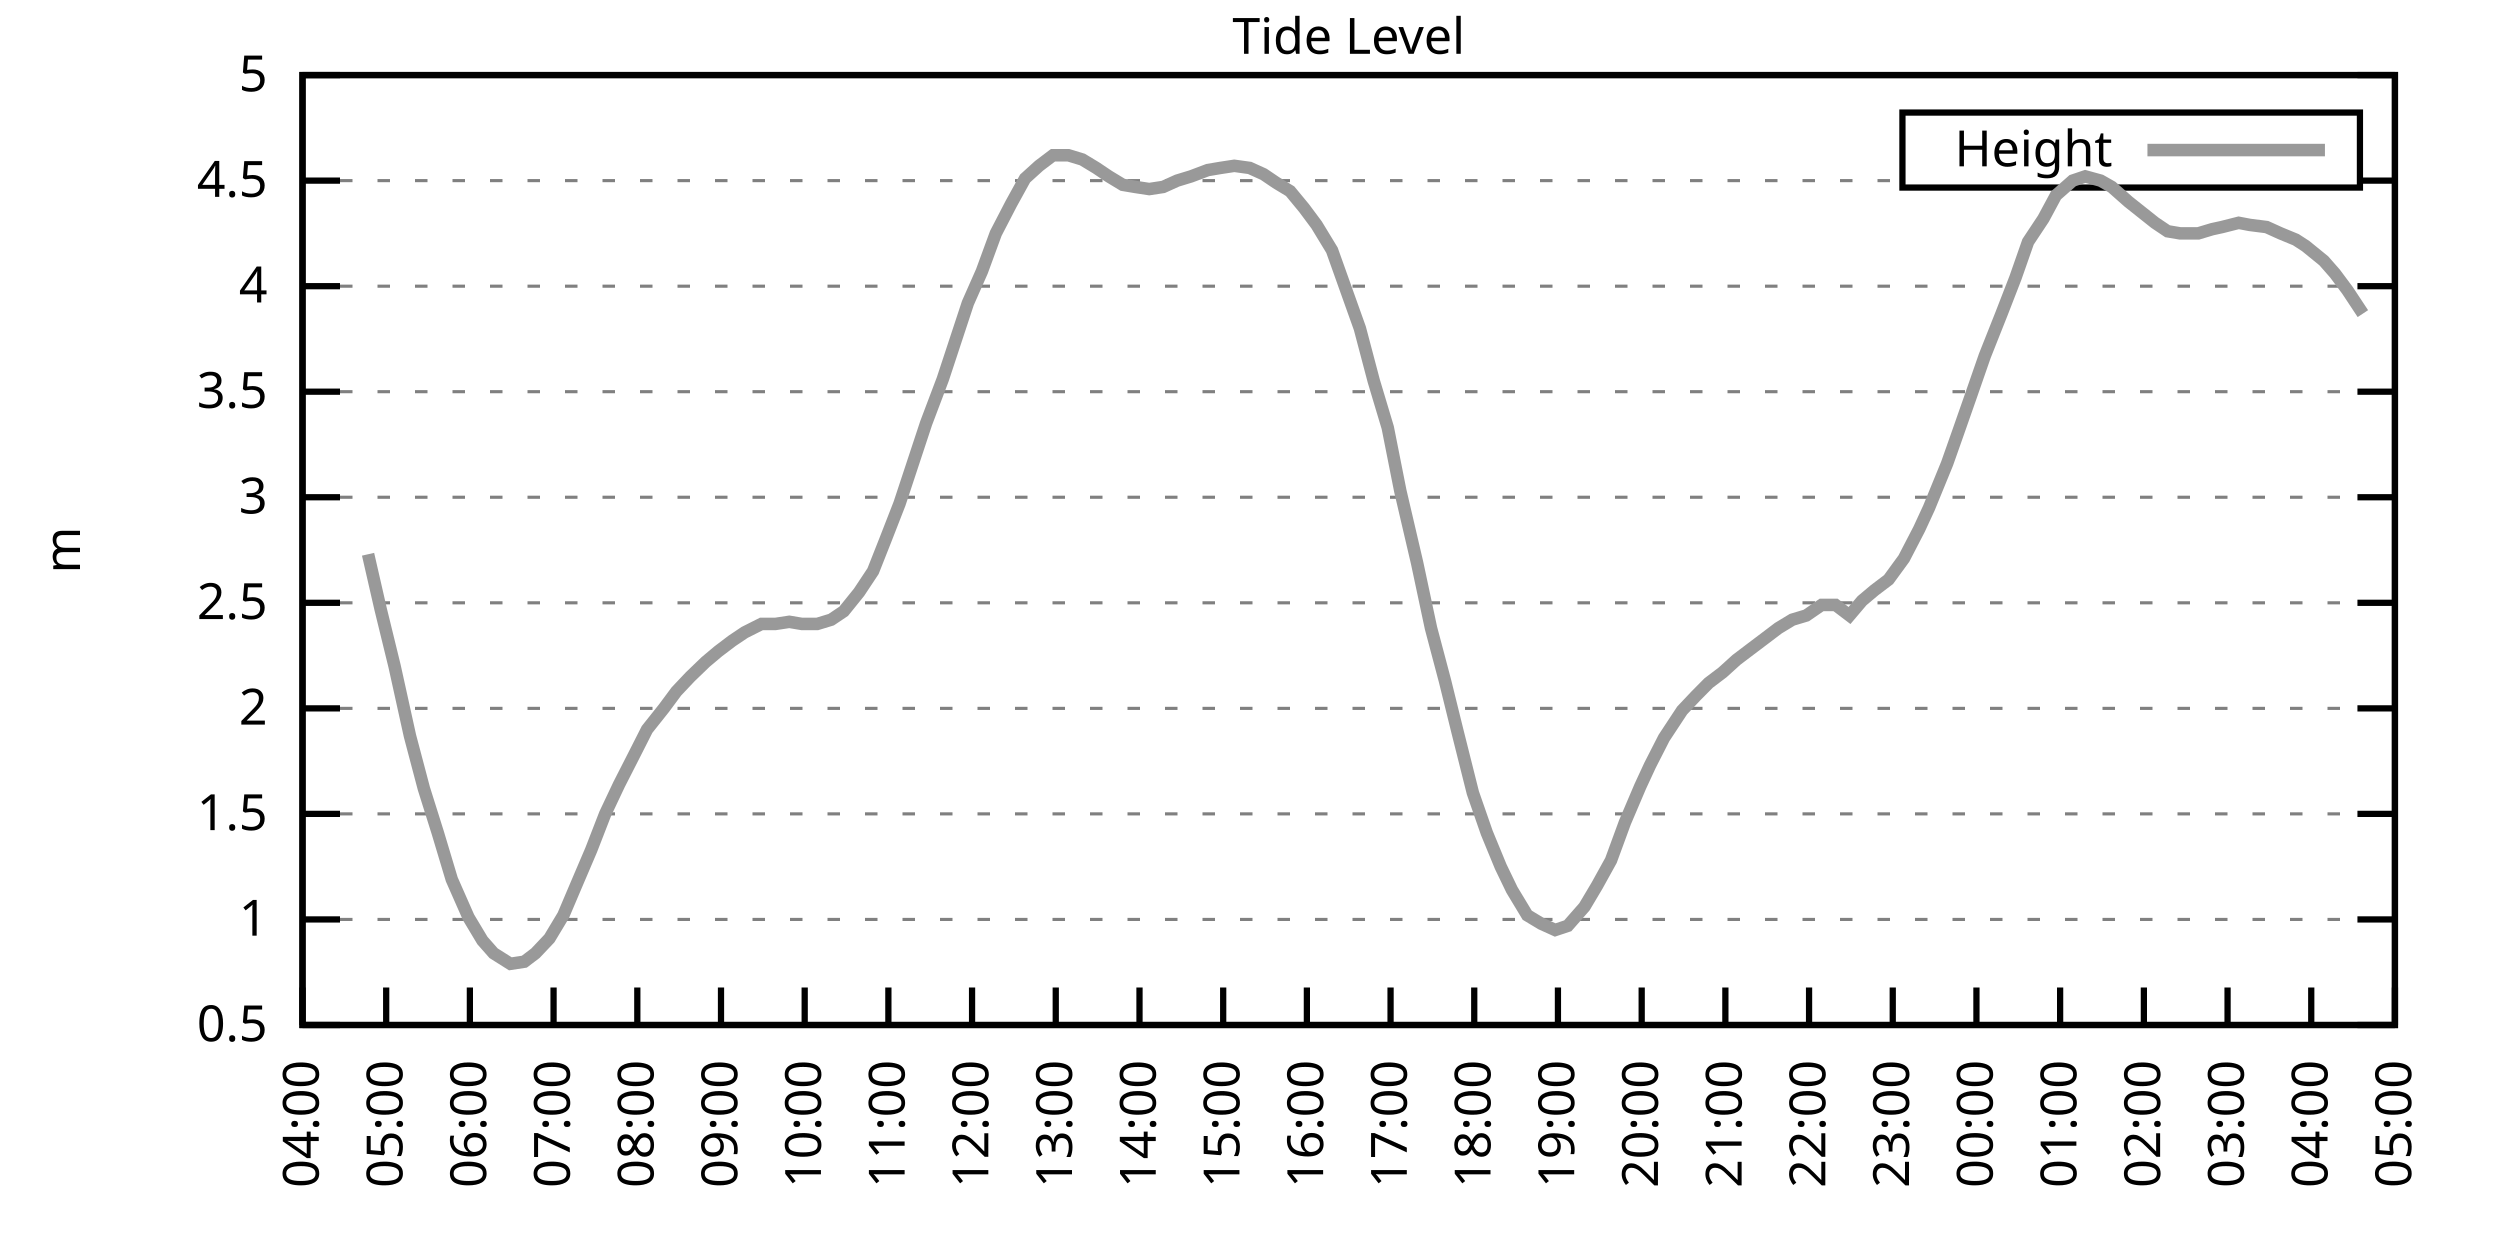
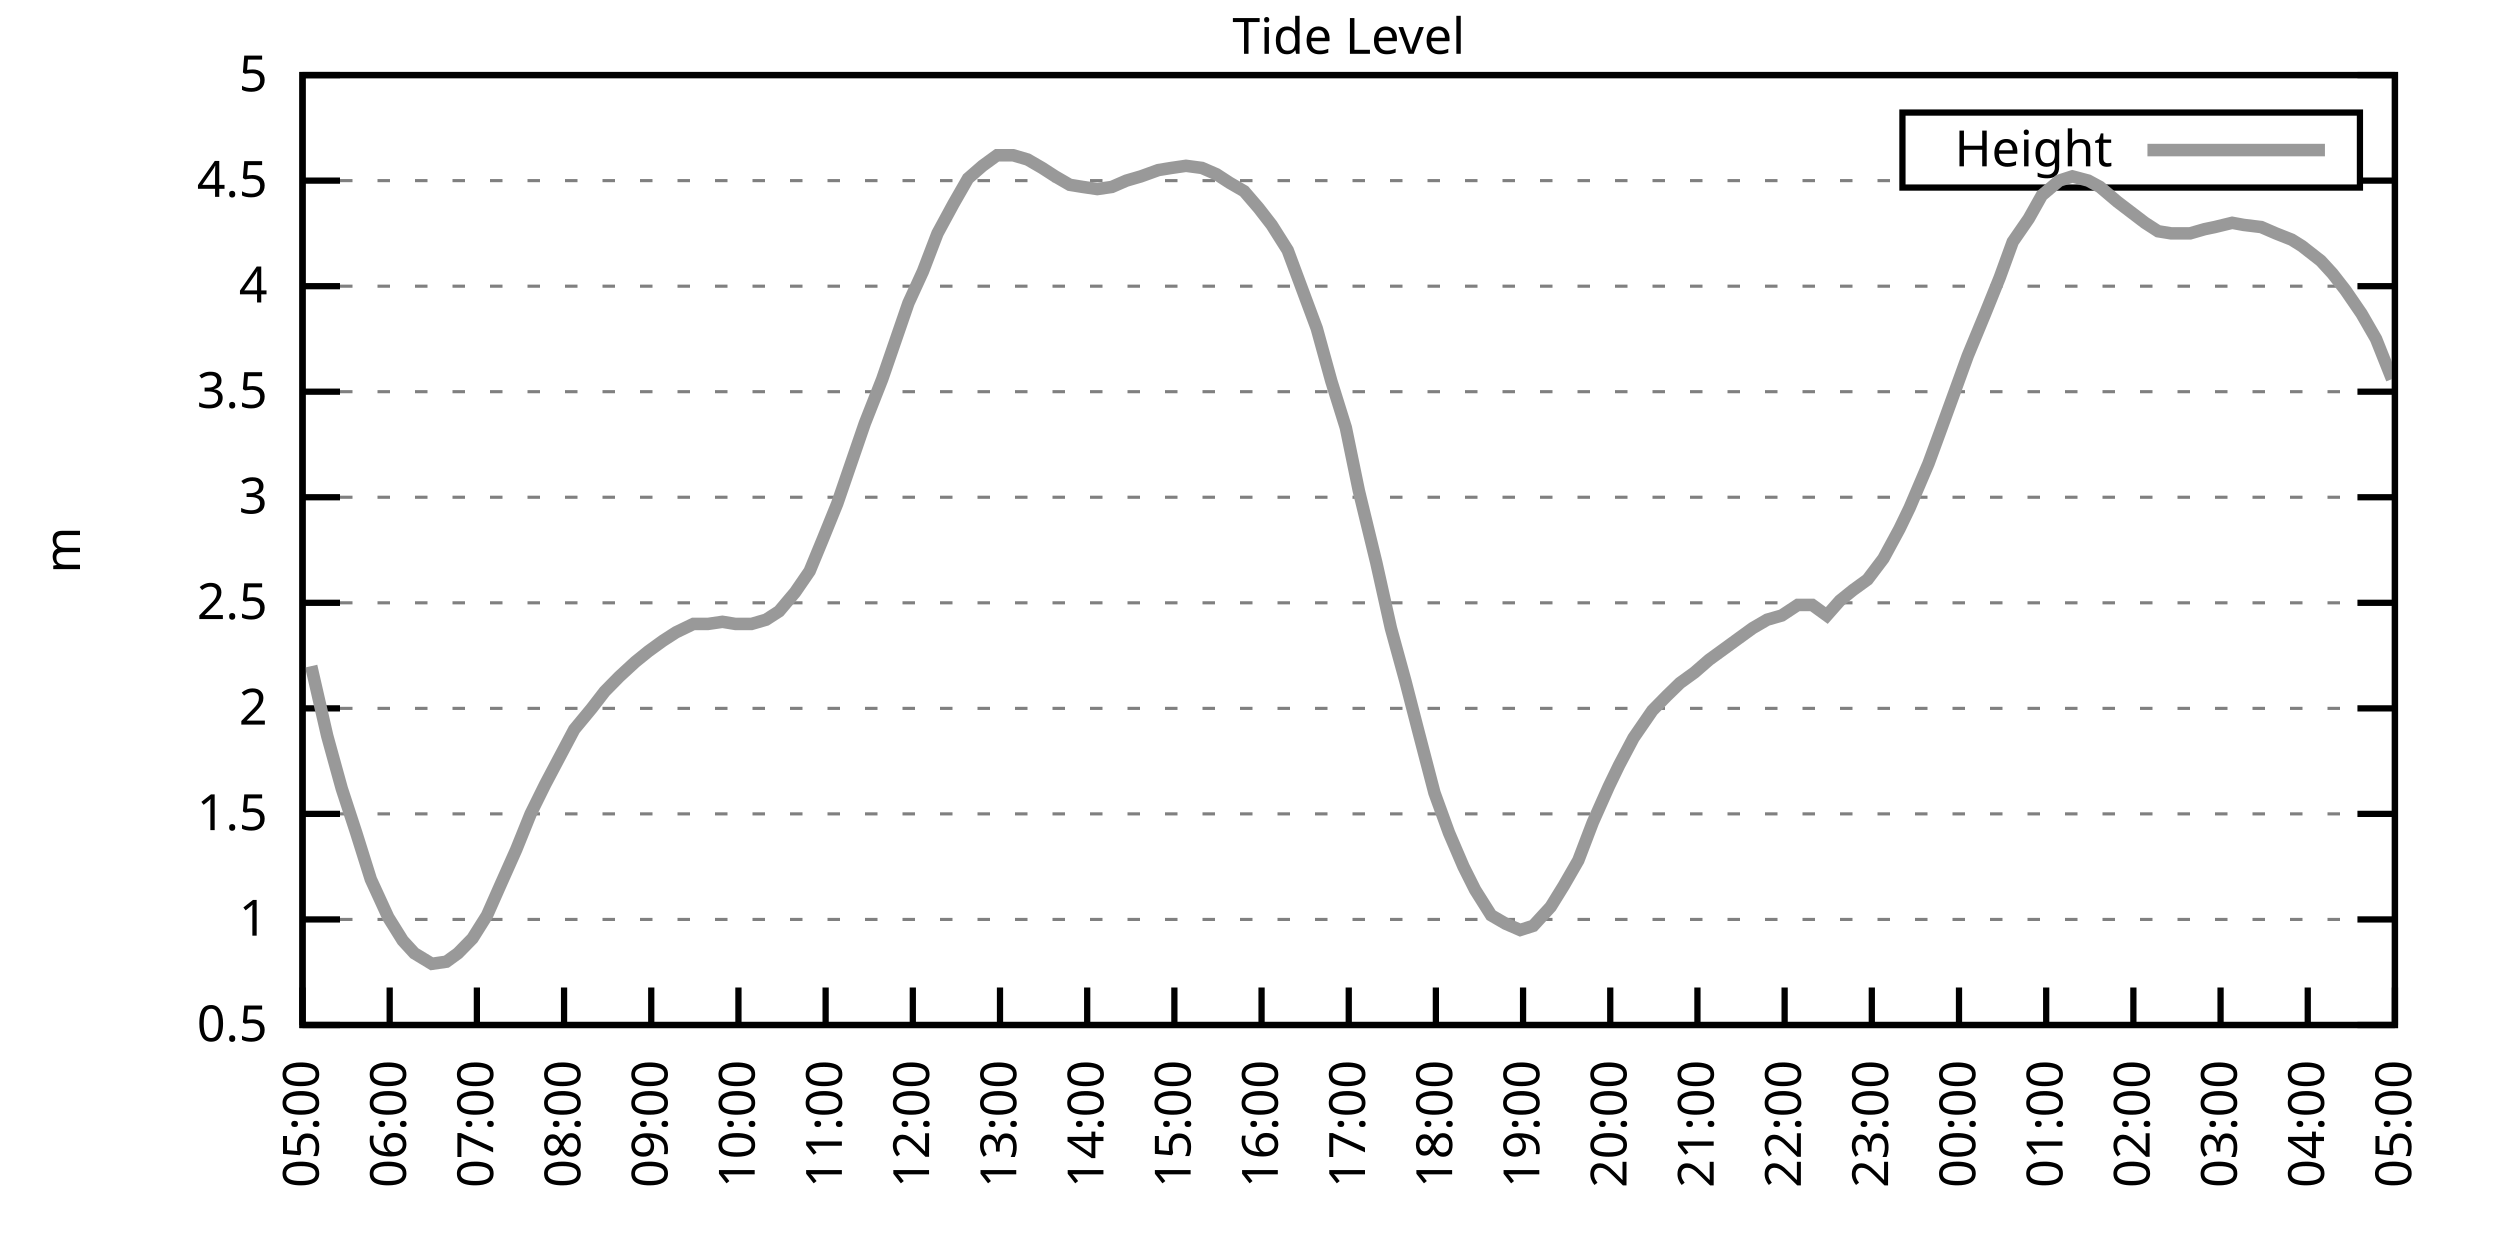
<svg xmlns="http://www.w3.org/2000/svg" xmlns:xlink="http://www.w3.org/1999/xlink" width="400" height="200" viewBox="0 0 400 200">
  <g id="gnuplot_canvas">
    <rect x="0" y="0" width="400" height="200" fill="none" />
    <defs>
      <circle id="gpDot" r="0.5" stroke-width="0.5" stroke="currentColor" />
      <path id="gpPt0" stroke-width="0.333" stroke="currentColor" d="M-1,0 h2 M0,-1 v2" />
      <path id="gpPt1" stroke-width="0.333" stroke="currentColor" d="M-1,-1 L1,1 M1,-1 L-1,1" />
      <path id="gpPt2" stroke-width="0.333" stroke="currentColor" d="M-1,0 L1,0 M0,-1 L0,1 M-1,-1 L1,1 M-1,1 L1,-1" />
      <rect id="gpPt3" stroke-width="0.333" stroke="currentColor" x="-1" y="-1" width="2" height="2" />
      <rect id="gpPt4" stroke-width="0.333" stroke="currentColor" fill="currentColor" x="-1" y="-1" width="2" height="2" />
      <circle id="gpPt5" stroke-width="0.333" stroke="currentColor" cx="0" cy="0" r="1" />
      <use xlink:href="#gpPt5" id="gpPt6" fill="currentColor" stroke="none" />
      <path id="gpPt7" stroke-width="0.333" stroke="currentColor" d="M0,-1.33 L-1.33,0.67 L1.33,0.67 z" />
      <use xlink:href="#gpPt7" id="gpPt8" fill="currentColor" stroke="none" />
      <use xlink:href="#gpPt7" id="gpPt9" stroke="currentColor" transform="rotate(180)" />
      <use xlink:href="#gpPt9" id="gpPt10" fill="currentColor" stroke="none" />
      <use xlink:href="#gpPt3" id="gpPt11" stroke="currentColor" transform="rotate(45)" />
      <use xlink:href="#gpPt11" id="gpPt12" fill="currentColor" stroke="none" />
      <path id="gpPt13" stroke-width="0.333" stroke="currentColor" d="M0,1.330 L1.265,0.411 L0.782,-1.067 L-0.782,-1.076 L-1.265,0.411 z" />
      <use xlink:href="#gpPt13" id="gpPt14" fill="currentColor" stroke="none" />
      <filter id="textbox" filterUnits="objectBoundingBox" x="0" y="0" height="1" width="1">
        <feFlood flood-color="white" flood-opacity="1" result="bgnd" />
        <feComposite in="SourceGraphic" in2="bgnd" operator="atop" />
      </filter>
      <filter id="greybox" filterUnits="objectBoundingBox" x="0" y="0" height="1" width="1">
        <feFlood flood-color="lightgrey" flood-opacity="1" result="grey" />
        <feComposite in="SourceGraphic" in2="grey" operator="atop" />
      </filter>
    </defs>
    <g fill="none" color="white" stroke="currentColor" stroke-width="1.00" stroke-linecap="butt" stroke-linejoin="miter">
</g>
    <g fill="none" color="black" stroke="currentColor" stroke-width="1.00" stroke-linecap="butt" stroke-linejoin="miter">
      <g stroke="none" shape-rendering="crispEdges">
        <polygon fill="rgb(255, 255, 255)" points="48.40,164.00 383.18,164.00 383.18,12.02 48.40,12.02 " />
      </g>
    </g>
    <g fill="none" color="black" stroke="currentColor" stroke-width="1.00" stroke-linecap="butt" stroke-linejoin="miter">
</g>
    <g fill="none" color="black" stroke="black" stroke-width="0.50" stroke-linecap="butt" stroke-linejoin="miter">
</g>
    <g fill="none" color="gray" stroke="currentColor" stroke-width="0.50" stroke-linecap="butt" stroke-linejoin="miter">
      <path stroke="gray" stroke-dasharray="2,4" class="gridline" d="M48.40,164.00 L383.19,164.00  " />
    </g>
    <g fill="none" color="gray" stroke="gray" stroke-width="1.00" stroke-linecap="butt" stroke-linejoin="miter">
</g>
    <g fill="none" color="black" stroke="currentColor" stroke-width="1.00" stroke-linecap="butt" stroke-linejoin="miter">
      <path stroke="black" d="M48.40,164.00 L54.40,164.00 M383.19,164.00 L377.19,164.00  " />
      <g transform="translate(42.80,166.60)" stroke="none" fill="black" font-family="Sans" font-size="8.00" text-anchor="end">
        <text>
          <tspan font-family="Sans"> 0.5</tspan>
        </text>
      </g>
    </g>
    <g fill="none" color="black" stroke="currentColor" stroke-width="1.00" stroke-linecap="butt" stroke-linejoin="miter">
</g>
    <g fill="none" color="black" stroke="black" stroke-width="0.50" stroke-linecap="butt" stroke-linejoin="miter">
</g>
    <g fill="none" color="gray" stroke="currentColor" stroke-width="0.50" stroke-linecap="butt" stroke-linejoin="miter">
      <path stroke="gray" stroke-dasharray="2,4" class="gridline" d="M48.40,147.11 L383.19,147.11  " />
    </g>
    <g fill="none" color="gray" stroke="gray" stroke-width="1.00" stroke-linecap="butt" stroke-linejoin="miter">
</g>
    <g fill="none" color="black" stroke="currentColor" stroke-width="1.00" stroke-linecap="butt" stroke-linejoin="miter">
      <path stroke="black" d="M48.40,147.11 L54.40,147.11 M383.19,147.11 L377.19,147.11  " />
      <g transform="translate(42.80,149.71)" stroke="none" fill="black" font-family="Sans" font-size="8.00" text-anchor="end">
        <text>
          <tspan font-family="Sans"> 1</tspan>
        </text>
      </g>
    </g>
    <g fill="none" color="black" stroke="currentColor" stroke-width="1.00" stroke-linecap="butt" stroke-linejoin="miter">
</g>
    <g fill="none" color="black" stroke="black" stroke-width="0.50" stroke-linecap="butt" stroke-linejoin="miter">
</g>
    <g fill="none" color="gray" stroke="currentColor" stroke-width="0.50" stroke-linecap="butt" stroke-linejoin="miter">
      <path stroke="gray" stroke-dasharray="2,4" class="gridline" d="M48.40,130.22 L383.19,130.22  " />
    </g>
    <g fill="none" color="gray" stroke="gray" stroke-width="1.00" stroke-linecap="butt" stroke-linejoin="miter">
</g>
    <g fill="none" color="black" stroke="currentColor" stroke-width="1.00" stroke-linecap="butt" stroke-linejoin="miter">
      <path stroke="black" d="M48.40,130.22 L54.40,130.22 M383.19,130.22 L377.19,130.22  " />
      <g transform="translate(42.80,132.82)" stroke="none" fill="black" font-family="Sans" font-size="8.00" text-anchor="end">
        <text>
          <tspan font-family="Sans"> 1.5</tspan>
        </text>
      </g>
    </g>
    <g fill="none" color="black" stroke="currentColor" stroke-width="1.00" stroke-linecap="butt" stroke-linejoin="miter">
</g>
    <g fill="none" color="black" stroke="black" stroke-width="0.50" stroke-linecap="butt" stroke-linejoin="miter">
</g>
    <g fill="none" color="gray" stroke="currentColor" stroke-width="0.50" stroke-linecap="butt" stroke-linejoin="miter">
      <path stroke="gray" stroke-dasharray="2,4" class="gridline" d="M48.40,113.34 L383.19,113.34  " />
    </g>
    <g fill="none" color="gray" stroke="gray" stroke-width="1.00" stroke-linecap="butt" stroke-linejoin="miter">
</g>
    <g fill="none" color="black" stroke="currentColor" stroke-width="1.00" stroke-linecap="butt" stroke-linejoin="miter">
      <path stroke="black" d="M48.40,113.34 L54.40,113.34 M383.19,113.34 L377.19,113.34  " />
      <g transform="translate(42.80,115.94)" stroke="none" fill="black" font-family="Sans" font-size="8.00" text-anchor="end">
        <text>
          <tspan font-family="Sans"> 2</tspan>
        </text>
      </g>
    </g>
    <g fill="none" color="black" stroke="currentColor" stroke-width="1.00" stroke-linecap="butt" stroke-linejoin="miter">
</g>
    <g fill="none" color="black" stroke="black" stroke-width="0.50" stroke-linecap="butt" stroke-linejoin="miter">
</g>
    <g fill="none" color="gray" stroke="currentColor" stroke-width="0.50" stroke-linecap="butt" stroke-linejoin="miter">
      <path stroke="gray" stroke-dasharray="2,4" class="gridline" d="M48.40,96.45 L383.19,96.45  " />
    </g>
    <g fill="none" color="gray" stroke="gray" stroke-width="1.00" stroke-linecap="butt" stroke-linejoin="miter">
</g>
    <g fill="none" color="black" stroke="currentColor" stroke-width="1.00" stroke-linecap="butt" stroke-linejoin="miter">
      <path stroke="black" d="M48.40,96.45 L54.40,96.45 M383.19,96.45 L377.19,96.45  " />
      <g transform="translate(42.80,99.05)" stroke="none" fill="black" font-family="Sans" font-size="8.00" text-anchor="end">
        <text>
          <tspan font-family="Sans"> 2.5</tspan>
        </text>
      </g>
    </g>
    <g fill="none" color="black" stroke="currentColor" stroke-width="1.00" stroke-linecap="butt" stroke-linejoin="miter">
</g>
    <g fill="none" color="black" stroke="black" stroke-width="0.50" stroke-linecap="butt" stroke-linejoin="miter">
</g>
    <g fill="none" color="gray" stroke="currentColor" stroke-width="0.50" stroke-linecap="butt" stroke-linejoin="miter">
      <path stroke="gray" stroke-dasharray="2,4" class="gridline" d="M48.40,79.56 L383.19,79.56  " />
    </g>
    <g fill="none" color="gray" stroke="gray" stroke-width="1.00" stroke-linecap="butt" stroke-linejoin="miter">
</g>
    <g fill="none" color="black" stroke="currentColor" stroke-width="1.00" stroke-linecap="butt" stroke-linejoin="miter">
      <path stroke="black" d="M48.40,79.56 L54.40,79.56 M383.19,79.56 L377.19,79.56  " />
      <g transform="translate(42.80,82.16)" stroke="none" fill="black" font-family="Sans" font-size="8.00" text-anchor="end">
        <text>
          <tspan font-family="Sans"> 3</tspan>
        </text>
      </g>
    </g>
    <g fill="none" color="black" stroke="currentColor" stroke-width="1.00" stroke-linecap="butt" stroke-linejoin="miter">
</g>
    <g fill="none" color="black" stroke="black" stroke-width="0.50" stroke-linecap="butt" stroke-linejoin="miter">
</g>
    <g fill="none" color="gray" stroke="currentColor" stroke-width="0.50" stroke-linecap="butt" stroke-linejoin="miter">
      <path stroke="gray" stroke-dasharray="2,4" class="gridline" d="M48.40,62.67 L383.19,62.67  " />
    </g>
    <g fill="none" color="gray" stroke="gray" stroke-width="1.00" stroke-linecap="butt" stroke-linejoin="miter">
</g>
    <g fill="none" color="black" stroke="currentColor" stroke-width="1.00" stroke-linecap="butt" stroke-linejoin="miter">
      <path stroke="black" d="M48.40,62.67 L54.40,62.67 M383.19,62.67 L377.19,62.67  " />
      <g transform="translate(42.80,65.27)" stroke="none" fill="black" font-family="Sans" font-size="8.00" text-anchor="end">
        <text>
          <tspan font-family="Sans"> 3.5</tspan>
        </text>
      </g>
    </g>
    <g fill="none" color="black" stroke="currentColor" stroke-width="1.00" stroke-linecap="butt" stroke-linejoin="miter">
</g>
    <g fill="none" color="black" stroke="black" stroke-width="0.50" stroke-linecap="butt" stroke-linejoin="miter">
</g>
    <g fill="none" color="gray" stroke="currentColor" stroke-width="0.50" stroke-linecap="butt" stroke-linejoin="miter">
      <path stroke="gray" stroke-dasharray="2,4" class="gridline" d="M48.40,45.79 L383.19,45.79  " />
    </g>
    <g fill="none" color="gray" stroke="gray" stroke-width="1.00" stroke-linecap="butt" stroke-linejoin="miter">
</g>
    <g fill="none" color="black" stroke="currentColor" stroke-width="1.00" stroke-linecap="butt" stroke-linejoin="miter">
      <path stroke="black" d="M48.40,45.79 L54.40,45.79 M383.19,45.79 L377.19,45.79  " />
      <g transform="translate(42.80,48.39)" stroke="none" fill="black" font-family="Sans" font-size="8.00" text-anchor="end">
        <text>
          <tspan font-family="Sans"> 4</tspan>
        </text>
      </g>
    </g>
    <g fill="none" color="black" stroke="currentColor" stroke-width="1.00" stroke-linecap="butt" stroke-linejoin="miter">
</g>
    <g fill="none" color="black" stroke="black" stroke-width="0.50" stroke-linecap="butt" stroke-linejoin="miter">
</g>
    <g fill="none" color="gray" stroke="currentColor" stroke-width="0.50" stroke-linecap="butt" stroke-linejoin="miter">
      <path stroke="gray" stroke-dasharray="2,4" class="gridline" d="M48.40,28.90 L304.39,28.90 M377.59,28.90 L383.19,28.90  " />
    </g>
    <g fill="none" color="gray" stroke="gray" stroke-width="1.00" stroke-linecap="butt" stroke-linejoin="miter">
</g>
    <g fill="none" color="black" stroke="currentColor" stroke-width="1.00" stroke-linecap="butt" stroke-linejoin="miter">
      <path stroke="black" d="M48.40,28.90 L54.40,28.90 M383.19,28.90 L377.19,28.90  " />
      <g transform="translate(42.80,31.50)" stroke="none" fill="black" font-family="Sans" font-size="8.00" text-anchor="end">
        <text>
          <tspan font-family="Sans"> 4.5</tspan>
        </text>
      </g>
    </g>
    <g fill="none" color="black" stroke="currentColor" stroke-width="1.00" stroke-linecap="butt" stroke-linejoin="miter">
</g>
    <g fill="none" color="black" stroke="black" stroke-width="0.50" stroke-linecap="butt" stroke-linejoin="miter">
</g>
    <g fill="none" color="gray" stroke="currentColor" stroke-width="0.50" stroke-linecap="butt" stroke-linejoin="miter">
      <path stroke="gray" stroke-dasharray="2,4" class="gridline" d="M48.40,12.01 L383.19,12.01  " />
    </g>
    <g fill="none" color="gray" stroke="gray" stroke-width="1.00" stroke-linecap="butt" stroke-linejoin="miter">
</g>
    <g fill="none" color="black" stroke="currentColor" stroke-width="1.00" stroke-linecap="butt" stroke-linejoin="miter">
      <path stroke="black" d="M48.40,12.01 L54.40,12.01 M383.19,12.01 L377.19,12.01  " />
      <g transform="translate(42.80,14.61)" stroke="none" fill="black" font-family="Sans" font-size="8.00" text-anchor="end">
        <text>
          <tspan font-family="Sans"> 5</tspan>
        </text>
      </g>
    </g>
    <g fill="none" color="black" stroke="currentColor" stroke-width="1.00" stroke-linecap="butt" stroke-linejoin="miter">
      <path stroke="black" d="M48.40,164.00 L48.40,158.00  " />
      <g transform="translate(51.00,169.60) rotate(270.00)" stroke="none" fill="black" font-family="Sans" font-size="8.00" text-anchor="end">
        <text>
-           <tspan font-family="Sans">04:00</tspan>
-         </text>
-       </g>
-     </g>
-     <g fill="none" color="black" stroke="currentColor" stroke-width="1.00" stroke-linecap="butt" stroke-linejoin="miter">
-       <path stroke="black" d="M61.79,164.00 L61.79,158.00  " />
-       <g transform="translate(64.39,169.60) rotate(270.00)" stroke="none" fill="black" font-family="Sans" font-size="8.00" text-anchor="end">
-         <text>
          <tspan font-family="Sans">05:00</tspan>
        </text>
      </g>
    </g>
    <g fill="none" color="black" stroke="currentColor" stroke-width="1.00" stroke-linecap="butt" stroke-linejoin="miter">
-       <path stroke="black" d="M75.18,164.00 L75.18,158.00  " />
-       <g transform="translate(77.78,169.60) rotate(270.00)" stroke="none" fill="black" font-family="Sans" font-size="8.00" text-anchor="end">
+       <path stroke="black" d="M62.35,164.00 L62.35,158.00  " />
+       <g transform="translate(64.95,169.60) rotate(270.00)" stroke="none" fill="black" font-family="Sans" font-size="8.00" text-anchor="end">
        <text>
          <tspan font-family="Sans">06:00</tspan>
        </text>
      </g>
    </g>
    <g fill="none" color="black" stroke="currentColor" stroke-width="1.00" stroke-linecap="butt" stroke-linejoin="miter">
-       <path stroke="black" d="M88.57,164.00 L88.57,158.00  " />
-       <g transform="translate(91.17,169.60) rotate(270.00)" stroke="none" fill="black" font-family="Sans" font-size="8.00" text-anchor="end">
+       <path stroke="black" d="M76.30,164.00 L76.30,158.00  " />
+       <g transform="translate(78.90,169.60) rotate(270.00)" stroke="none" fill="black" font-family="Sans" font-size="8.00" text-anchor="end">
        <text>
          <tspan font-family="Sans">07:00</tspan>
        </text>
      </g>
    </g>
    <g fill="none" color="black" stroke="currentColor" stroke-width="1.00" stroke-linecap="butt" stroke-linejoin="miter">
-       <path stroke="black" d="M101.97,164.00 L101.97,158.00  " />
-       <g transform="translate(104.57,169.60) rotate(270.00)" stroke="none" fill="black" font-family="Sans" font-size="8.00" text-anchor="end">
+       <path stroke="black" d="M90.25,164.00 L90.25,158.00  " />
+       <g transform="translate(92.85,169.60) rotate(270.00)" stroke="none" fill="black" font-family="Sans" font-size="8.00" text-anchor="end">
        <text>
          <tspan font-family="Sans">08:00</tspan>
        </text>
      </g>
    </g>
    <g fill="none" color="black" stroke="currentColor" stroke-width="1.00" stroke-linecap="butt" stroke-linejoin="miter">
-       <path stroke="black" d="M115.36,164.00 L115.36,158.00  " />
-       <g transform="translate(117.96,169.60) rotate(270.00)" stroke="none" fill="black" font-family="Sans" font-size="8.00" text-anchor="end">
+       <path stroke="black" d="M104.20,164.00 L104.20,158.00  " />
+       <g transform="translate(106.80,169.60) rotate(270.00)" stroke="none" fill="black" font-family="Sans" font-size="8.00" text-anchor="end">
        <text>
          <tspan font-family="Sans">09:00</tspan>
        </text>
      </g>
    </g>
    <g fill="none" color="black" stroke="currentColor" stroke-width="1.00" stroke-linecap="butt" stroke-linejoin="miter">
-       <path stroke="black" d="M128.75,164.00 L128.75,158.00  " />
-       <g transform="translate(131.35,169.60) rotate(270.00)" stroke="none" fill="black" font-family="Sans" font-size="8.00" text-anchor="end">
+       <path stroke="black" d="M118.15,164.00 L118.15,158.00  " />
+       <g transform="translate(120.75,169.60) rotate(270.00)" stroke="none" fill="black" font-family="Sans" font-size="8.00" text-anchor="end">
        <text>
          <tspan font-family="Sans">10:00</tspan>
        </text>
      </g>
    </g>
    <g fill="none" color="black" stroke="currentColor" stroke-width="1.00" stroke-linecap="butt" stroke-linejoin="miter">
-       <path stroke="black" d="M142.14,164.00 L142.14,158.00  " />
-       <g transform="translate(144.74,169.60) rotate(270.00)" stroke="none" fill="black" font-family="Sans" font-size="8.00" text-anchor="end">
+       <path stroke="black" d="M132.10,164.00 L132.10,158.00  " />
+       <g transform="translate(134.70,169.60) rotate(270.00)" stroke="none" fill="black" font-family="Sans" font-size="8.00" text-anchor="end">
        <text>
          <tspan font-family="Sans">11:00</tspan>
        </text>
      </g>
    </g>
    <g fill="none" color="black" stroke="currentColor" stroke-width="1.00" stroke-linecap="butt" stroke-linejoin="miter">
-       <path stroke="black" d="M155.53,164.00 L155.53,158.00  " />
-       <g transform="translate(158.13,169.60) rotate(270.00)" stroke="none" fill="black" font-family="Sans" font-size="8.00" text-anchor="end">
+       <path stroke="black" d="M146.05,164.00 L146.05,158.00  " />
+       <g transform="translate(148.65,169.60) rotate(270.00)" stroke="none" fill="black" font-family="Sans" font-size="8.00" text-anchor="end">
        <text>
          <tspan font-family="Sans">12:00</tspan>
        </text>
      </g>
    </g>
    <g fill="none" color="black" stroke="currentColor" stroke-width="1.00" stroke-linecap="butt" stroke-linejoin="miter">
-       <path stroke="black" d="M168.92,164.00 L168.92,158.00  " />
-       <g transform="translate(171.52,169.60) rotate(270.00)" stroke="none" fill="black" font-family="Sans" font-size="8.00" text-anchor="end">
+       <path stroke="black" d="M160.00,164.00 L160.00,158.00  " />
+       <g transform="translate(162.60,169.60) rotate(270.00)" stroke="none" fill="black" font-family="Sans" font-size="8.00" text-anchor="end">
        <text>
          <tspan font-family="Sans">13:00</tspan>
        </text>
      </g>
    </g>
    <g fill="none" color="black" stroke="currentColor" stroke-width="1.00" stroke-linecap="butt" stroke-linejoin="miter">
-       <path stroke="black" d="M182.32,164.00 L182.32,158.00  " />
-       <g transform="translate(184.92,169.60) rotate(270.00)" stroke="none" fill="black" font-family="Sans" font-size="8.00" text-anchor="end">
+       <path stroke="black" d="M173.95,164.00 L173.95,158.00  " />
+       <g transform="translate(176.55,169.60) rotate(270.00)" stroke="none" fill="black" font-family="Sans" font-size="8.00" text-anchor="end">
        <text>
          <tspan font-family="Sans">14:00</tspan>
        </text>
      </g>
    </g>
    <g fill="none" color="black" stroke="currentColor" stroke-width="1.00" stroke-linecap="butt" stroke-linejoin="miter">
-       <path stroke="black" d="M195.71,164.00 L195.71,158.00  " />
-       <g transform="translate(198.31,169.60) rotate(270.00)" stroke="none" fill="black" font-family="Sans" font-size="8.00" text-anchor="end">
+       <path stroke="black" d="M187.90,164.00 L187.90,158.00  " />
+       <g transform="translate(190.50,169.60) rotate(270.00)" stroke="none" fill="black" font-family="Sans" font-size="8.00" text-anchor="end">
        <text>
          <tspan font-family="Sans">15:00</tspan>
        </text>
      </g>
    </g>
    <g fill="none" color="black" stroke="currentColor" stroke-width="1.00" stroke-linecap="butt" stroke-linejoin="miter">
-       <path stroke="black" d="M209.10,164.00 L209.10,158.00  " />
-       <g transform="translate(211.70,169.60) rotate(270.00)" stroke="none" fill="black" font-family="Sans" font-size="8.00" text-anchor="end">
+       <path stroke="black" d="M201.85,164.00 L201.85,158.00  " />
+       <g transform="translate(204.45,169.60) rotate(270.00)" stroke="none" fill="black" font-family="Sans" font-size="8.00" text-anchor="end">
        <text>
          <tspan font-family="Sans">16:00</tspan>
        </text>
      </g>
    </g>
    <g fill="none" color="black" stroke="currentColor" stroke-width="1.00" stroke-linecap="butt" stroke-linejoin="miter">
-       <path stroke="black" d="M222.49,164.00 L222.49,158.00  " />
-       <g transform="translate(225.09,169.60) rotate(270.00)" stroke="none" fill="black" font-family="Sans" font-size="8.00" text-anchor="end">
+       <path stroke="black" d="M215.80,164.00 L215.80,158.00  " />
+       <g transform="translate(218.40,169.60) rotate(270.00)" stroke="none" fill="black" font-family="Sans" font-size="8.00" text-anchor="end">
        <text>
          <tspan font-family="Sans">17:00</tspan>
        </text>
      </g>
    </g>
    <g fill="none" color="black" stroke="currentColor" stroke-width="1.00" stroke-linecap="butt" stroke-linejoin="miter">
-       <path stroke="black" d="M235.88,164.00 L235.88,158.00  " />
-       <g transform="translate(238.48,169.60) rotate(270.00)" stroke="none" fill="black" font-family="Sans" font-size="8.00" text-anchor="end">
+       <path stroke="black" d="M229.74,164.00 L229.74,158.00  " />
+       <g transform="translate(232.34,169.60) rotate(270.00)" stroke="none" fill="black" font-family="Sans" font-size="8.00" text-anchor="end">
        <text>
          <tspan font-family="Sans">18:00</tspan>
        </text>
      </g>
    </g>
    <g fill="none" color="black" stroke="currentColor" stroke-width="1.00" stroke-linecap="butt" stroke-linejoin="miter">
-       <path stroke="black" d="M249.27,164.00 L249.27,158.00  " />
-       <g transform="translate(251.87,169.60) rotate(270.00)" stroke="none" fill="black" font-family="Sans" font-size="8.00" text-anchor="end">
+       <path stroke="black" d="M243.69,164.00 L243.69,158.00  " />
+       <g transform="translate(246.29,169.60) rotate(270.00)" stroke="none" fill="black" font-family="Sans" font-size="8.00" text-anchor="end">
        <text>
          <tspan font-family="Sans">19:00</tspan>
        </text>
      </g>
    </g>
    <g fill="none" color="black" stroke="currentColor" stroke-width="1.00" stroke-linecap="butt" stroke-linejoin="miter">
-       <path stroke="black" d="M262.67,164.00 L262.67,158.00  " />
-       <g transform="translate(265.27,169.60) rotate(270.00)" stroke="none" fill="black" font-family="Sans" font-size="8.00" text-anchor="end">
+       <path stroke="black" d="M257.64,164.00 L257.64,158.00  " />
+       <g transform="translate(260.24,169.60) rotate(270.00)" stroke="none" fill="black" font-family="Sans" font-size="8.00" text-anchor="end">
        <text>
          <tspan font-family="Sans">20:00</tspan>
        </text>
      </g>
    </g>
    <g fill="none" color="black" stroke="currentColor" stroke-width="1.00" stroke-linecap="butt" stroke-linejoin="miter">
-       <path stroke="black" d="M276.06,164.00 L276.06,158.00  " />
-       <g transform="translate(278.66,169.60) rotate(270.00)" stroke="none" fill="black" font-family="Sans" font-size="8.00" text-anchor="end">
+       <path stroke="black" d="M271.59,164.00 L271.59,158.00  " />
+       <g transform="translate(274.19,169.60) rotate(270.00)" stroke="none" fill="black" font-family="Sans" font-size="8.00" text-anchor="end">
        <text>
          <tspan font-family="Sans">21:00</tspan>
        </text>
      </g>
    </g>
    <g fill="none" color="black" stroke="currentColor" stroke-width="1.00" stroke-linecap="butt" stroke-linejoin="miter">
-       <path stroke="black" d="M289.45,164.00 L289.45,158.00  " />
-       <g transform="translate(292.05,169.60) rotate(270.00)" stroke="none" fill="black" font-family="Sans" font-size="8.00" text-anchor="end">
+       <path stroke="black" d="M285.54,164.00 L285.54,158.00  " />
+       <g transform="translate(288.14,169.60) rotate(270.00)" stroke="none" fill="black" font-family="Sans" font-size="8.00" text-anchor="end">
        <text>
          <tspan font-family="Sans">22:00</tspan>
        </text>
      </g>
    </g>
    <g fill="none" color="black" stroke="currentColor" stroke-width="1.00" stroke-linecap="butt" stroke-linejoin="miter">
-       <path stroke="black" d="M302.84,164.00 L302.84,158.00  " />
-       <g transform="translate(305.44,169.60) rotate(270.00)" stroke="none" fill="black" font-family="Sans" font-size="8.00" text-anchor="end">
+       <path stroke="black" d="M299.49,164.00 L299.49,158.00  " />
+       <g transform="translate(302.09,169.60) rotate(270.00)" stroke="none" fill="black" font-family="Sans" font-size="8.00" text-anchor="end">
        <text>
          <tspan font-family="Sans">23:00</tspan>
        </text>
      </g>
    </g>
    <g fill="none" color="black" stroke="currentColor" stroke-width="1.00" stroke-linecap="butt" stroke-linejoin="miter">
-       <path stroke="black" d="M316.23,164.00 L316.23,158.00  " />
-       <g transform="translate(318.83,169.60) rotate(270.00)" stroke="none" fill="black" font-family="Sans" font-size="8.00" text-anchor="end">
+       <path stroke="black" d="M313.44,164.00 L313.44,158.00  " />
+       <g transform="translate(316.04,169.60) rotate(270.00)" stroke="none" fill="black" font-family="Sans" font-size="8.00" text-anchor="end">
        <text>
          <tspan font-family="Sans">00:00</tspan>
        </text>
      </g>
    </g>
    <g fill="none" color="black" stroke="currentColor" stroke-width="1.00" stroke-linecap="butt" stroke-linejoin="miter">
-       <path stroke="black" d="M329.62,164.00 L329.62,158.00  " />
-       <g transform="translate(332.22,169.60) rotate(270.00)" stroke="none" fill="black" font-family="Sans" font-size="8.00" text-anchor="end">
+       <path stroke="black" d="M327.39,164.00 L327.39,158.00  " />
+       <g transform="translate(329.99,169.60) rotate(270.00)" stroke="none" fill="black" font-family="Sans" font-size="8.00" text-anchor="end">
        <text>
          <tspan font-family="Sans">01:00</tspan>
        </text>
      </g>
    </g>
    <g fill="none" color="black" stroke="currentColor" stroke-width="1.00" stroke-linecap="butt" stroke-linejoin="miter">
-       <path stroke="black" d="M343.02,164.00 L343.02,158.00  " />
-       <g transform="translate(345.62,169.60) rotate(270.00)" stroke="none" fill="black" font-family="Sans" font-size="8.00" text-anchor="end">
+       <path stroke="black" d="M341.34,164.00 L341.34,158.00  " />
+       <g transform="translate(343.94,169.60) rotate(270.00)" stroke="none" fill="black" font-family="Sans" font-size="8.00" text-anchor="end">
        <text>
          <tspan font-family="Sans">02:00</tspan>
        </text>
      </g>
    </g>
    <g fill="none" color="black" stroke="currentColor" stroke-width="1.00" stroke-linecap="butt" stroke-linejoin="miter">
-       <path stroke="black" d="M356.41,164.00 L356.41,158.00  " />
-       <g transform="translate(359.01,169.60) rotate(270.00)" stroke="none" fill="black" font-family="Sans" font-size="8.00" text-anchor="end">
+       <path stroke="black" d="M355.29,164.00 L355.29,158.00  " />
+       <g transform="translate(357.89,169.60) rotate(270.00)" stroke="none" fill="black" font-family="Sans" font-size="8.00" text-anchor="end">
        <text>
          <tspan font-family="Sans">03:00</tspan>
        </text>
      </g>
    </g>
    <g fill="none" color="black" stroke="currentColor" stroke-width="1.00" stroke-linecap="butt" stroke-linejoin="miter">
-       <path stroke="black" d="M369.80,164.00 L369.80,158.00  " />
-       <g transform="translate(372.40,169.60) rotate(270.00)" stroke="none" fill="black" font-family="Sans" font-size="8.00" text-anchor="end">
+       <path stroke="black" d="M369.24,164.00 L369.24,158.00  " />
+       <g transform="translate(371.84,169.60) rotate(270.00)" stroke="none" fill="black" font-family="Sans" font-size="8.00" text-anchor="end">
        <text>
          <tspan font-family="Sans">04:00</tspan>
        </text>
      </g>
    </g>
    <g fill="none" color="black" stroke="currentColor" stroke-width="1.00" stroke-linecap="butt" stroke-linejoin="miter">
      <path stroke="black" d="M383.19,164.00 L383.19,158.00  " />
      <g transform="translate(385.79,169.60) rotate(270.00)" stroke="none" fill="black" font-family="Sans" font-size="8.00" text-anchor="end">
        <text>
          <tspan font-family="Sans">05:00</tspan>
        </text>
      </g>
    </g>
    <g fill="none" color="black" stroke="currentColor" stroke-width="1.00" stroke-linecap="butt" stroke-linejoin="miter">
</g>
    <g fill="none" color="black" stroke="currentColor" stroke-width="1.00" stroke-linecap="butt" stroke-linejoin="miter">
      <path stroke="black" d="M48.40,12.01 L48.40,164.00 L383.19,164.00 L383.19,12.01 L48.40,12.01 Z  " />
    </g>
    <g fill="none" color="black" stroke="currentColor" stroke-width="1.00" stroke-linecap="butt" stroke-linejoin="miter">
</g>
    <g fill="none" color="black" stroke="currentColor" stroke-width="1.00" stroke-linecap="butt" stroke-linejoin="miter">
      <path stroke="black" d="M304.39,30.01 L304.39,18.01 L377.59,18.01 L377.59,30.01 L304.39,30.01 Z  " />
    </g>
    <g id="Tide_level_plot_1">
      <g fill="none" color="white" stroke="black" stroke-width="2.00" stroke-linecap="butt" stroke-linejoin="miter">
</g>
      <g fill="none" color="black" stroke="currentColor" stroke-width="2.00" stroke-linecap="butt" stroke-linejoin="miter">
        <g transform="translate(337.99,26.61)" stroke="none" fill="black" font-family="Sans" font-size="8.00" text-anchor="end">
          <text>
            <tspan font-family="Sans">Height</tspan>
          </text>
        </g>
      </g>
      <g fill="none" color="black" stroke="currentColor" stroke-width="2.00" stroke-linecap="butt" stroke-linejoin="miter">
-         <path stroke="rgb(153, 153, 153)" d="M343.59,24.01 L371.99,24.01 M58.89,88.68 L60.90,97.46 L63.13,106.58 L65.59,117.73 L67.82,126.17 L70.05,133.26   L72.28,140.69 L74.96,146.77 L77.19,150.49 L78.98,152.52 L81.66,154.21 L83.89,153.87 L85.67,152.52 L87.91,150.15   L90.14,146.44 L92.15,141.71 L94.60,135.97 L96.83,130.22 L99.06,125.50 L101.30,121.11 L103.53,116.71 L106.21,113.34   L108.22,110.63 L110.45,108.27 L112.90,105.91 L114.91,104.22 L117.14,102.53 L119.15,101.18 L121.83,99.83 L124.06,99.83   L126.29,99.49 L128.30,99.83 L130.76,99.83 L132.99,99.15 L135.00,97.80 L137.45,94.76 L139.69,91.38 L141.69,86.32   L143.93,80.57 L145.94,74.49 L148.17,67.74 L150.85,60.65 L154.86,48.49 L157.10,43.42 L159.33,37.34 L161.78,32.61   L164.01,28.56 L166.25,26.53 L168.48,24.84 L170.93,24.84 L173.17,25.52 L175.40,26.87 L177.41,28.22 L179.64,29.57   L181.65,29.91 L183.88,30.25 L186.11,29.91 L188.34,28.90 L190.57,28.22 L193.25,27.21 L195.26,26.87 L197.49,26.53   L199.95,26.87 L202.18,27.88 L204.19,29.24 L206.42,30.59 L208.65,33.29 L210.66,35.99 L213.12,40.04 L217.58,52.54   L219.81,60.98 L222.04,68.42 L224.05,78.55 L226.73,90.03 L228.96,100.50 L231.20,108.95 L233.20,117.05 L235.66,126.85   L237.89,133.26 L240.12,138.67 L241.91,142.38 L244.36,146.44 L246.60,147.79 L248.83,148.80 L250.84,148.13 L253.51,145.09   L255.52,141.71 L257.76,137.66 L259.99,131.58 L262.44,125.83 L264.00,122.46 L266.24,118.07 L269.14,113.67 L271.37,111.31   L273.38,109.28 L275.61,107.59 L277.84,105.57 L280.07,103.88 L282.31,102.19 L284.54,100.50 L286.77,99.15 L289.00,98.48   L291.46,96.79 L293.69,96.79 L295.92,98.48 L297.93,96.11 L299.94,94.42 L302.17,92.73 L304.63,89.36 L307.08,84.63   L308.64,81.25 L311.54,74.16 L313.33,69.09 L315.34,63.35 L317.57,56.93 L320.25,50.18 L322.48,44.43 L324.49,38.69   L326.95,34.98 L328.95,31.26 L331.63,28.90 L333.64,28.22 L336.10,28.90 L337.88,29.91 L340.56,32.28 L344.80,35.65   L346.81,37.00 L348.82,37.34 L351.72,37.34 L353.95,36.67 L355.51,36.33 L358.19,35.65 L359.98,35.99 L362.66,36.33   L364.89,37.34 L367.34,38.35 L368.91,39.37 L371.81,41.73 L373.59,43.76 L375.60,46.46 L378.06,50.18  " />
+         <path stroke="rgb(153, 153, 153)" d="M343.59,24.01 L371.99,24.01 M49.79,106.58 L52.35,117.73 L54.68,126.17 L57.00,133.26 L59.33,140.69 L62.12,146.77   L64.44,150.49 L66.30,152.52 L69.09,154.21 L71.42,153.87 L73.28,152.52 L75.60,150.15 L77.93,146.44 L80.02,141.71   L82.58,135.97 L84.90,130.22 L87.23,125.50 L89.55,121.11 L91.88,116.71 L94.67,113.34 L96.76,110.63 L99.08,108.27   L101.64,105.91 L103.73,104.22 L106.06,102.53 L108.15,101.18 L110.94,99.83 L113.27,99.83 L115.59,99.49 L117.68,99.83   L120.24,99.83 L122.57,99.15 L124.66,97.80 L127.22,94.76 L129.54,91.38 L131.63,86.32 L133.96,80.57 L136.05,74.49   L138.37,67.74 L141.16,60.65 L145.35,48.49 L147.67,43.42 L150.00,37.34 L152.56,32.61 L154.88,28.56 L157.21,26.53   L159.53,24.84 L162.09,24.84 L164.41,25.52 L166.74,26.87 L168.83,28.22 L171.16,29.57 L173.25,29.91 L175.57,30.25   L177.90,29.91 L180.22,28.90 L182.55,28.22 L185.34,27.21 L187.43,26.87 L189.76,26.53 L192.31,26.87 L194.64,27.88   L196.73,29.24 L199.06,30.59 L201.38,33.29 L203.47,35.99 L206.03,40.04 L210.68,52.54 L213.01,60.98 L215.33,68.42   L217.42,78.55 L220.21,90.03 L222.54,100.50 L224.86,108.95 L226.95,117.05 L229.51,126.85 L231.84,133.26 L234.16,138.67   L236.02,142.38 L238.58,146.44 L240.90,147.79 L243.23,148.80 L245.32,148.13 L248.11,145.09 L250.20,141.71 L252.53,137.66   L254.85,131.58 L257.41,125.83 L259.04,122.46 L261.36,118.07 L264.39,113.67 L266.71,111.31 L268.80,109.28 L271.13,107.59   L273.45,105.57 L275.78,103.88 L278.10,102.19 L280.43,100.50 L282.75,99.15 L285.08,98.48 L287.64,96.79 L289.96,96.79   L292.29,98.48 L294.38,96.11 L296.47,94.42 L298.80,92.73 L301.35,89.36 L303.91,84.63 L305.54,81.25 L308.56,74.16   L310.42,69.09 L312.51,63.35 L314.84,56.93 L317.63,50.18 L319.95,44.43 L322.04,38.69 L324.60,34.98 L326.69,31.26   L329.48,28.90 L331.58,28.22 L334.13,28.90 L335.99,29.91 L338.78,32.28 L343.20,35.65 L345.29,37.00 L347.39,37.34   L350.41,37.34 L352.73,36.67 L354.36,36.33 L357.15,35.65 L359.01,35.99 L361.80,36.33 L364.13,37.34 L366.68,38.35   L368.31,39.37 L371.33,41.73 L373.19,43.76 L375.29,46.46 L377.84,50.18 L380.17,54.23 L382.73,60.65  " />
      </g>
    </g>
    <g fill="none" color="black" stroke="currentColor" stroke-width="2.00" stroke-linecap="butt" stroke-linejoin="miter">
</g>
    <g fill="none" color="black" stroke="black" stroke-width="1.00" stroke-linecap="butt" stroke-linejoin="miter">
</g>
    <g fill="none" color="black" stroke="currentColor" stroke-width="1.00" stroke-linecap="butt" stroke-linejoin="miter">
      <path stroke="black" d="M48.40,12.01 L48.40,164.00 L383.19,164.00 L383.19,12.01 L48.40,12.01 Z  " />
      <g transform="translate(12.80,88.01) rotate(270.00)" stroke="none" fill="black" font-family="Sans" font-size="8.00" text-anchor="middle">
        <text>
          <tspan font-family="Sans">m</tspan>
        </text>
      </g>
    </g>
    <g fill="none" color="black" stroke="currentColor" stroke-width="1.00" stroke-linecap="butt" stroke-linejoin="miter">
</g>
    <g fill="none" color="black" stroke="currentColor" stroke-width="1.00" stroke-linecap="butt" stroke-linejoin="miter">
      <g transform="translate(215.79,8.61)" stroke="none" fill="black" font-family="Sans" font-size="8.00" text-anchor="middle">
        <text>
          <tspan font-family="Sans">Tide Level</tspan>
        </text>
      </g>
    </g>
    <g fill="none" color="black" stroke="currentColor" stroke-width="1.00" stroke-linecap="butt" stroke-linejoin="miter">
</g>
  </g>
</svg>
